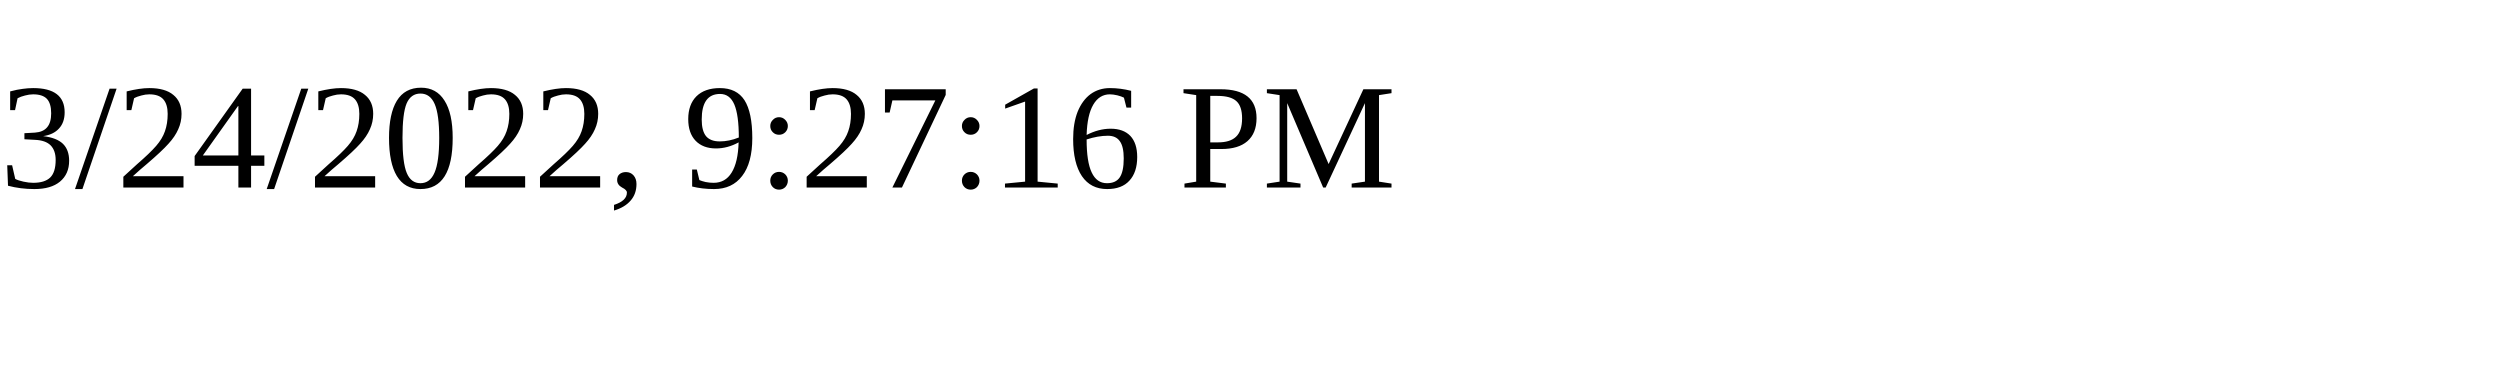
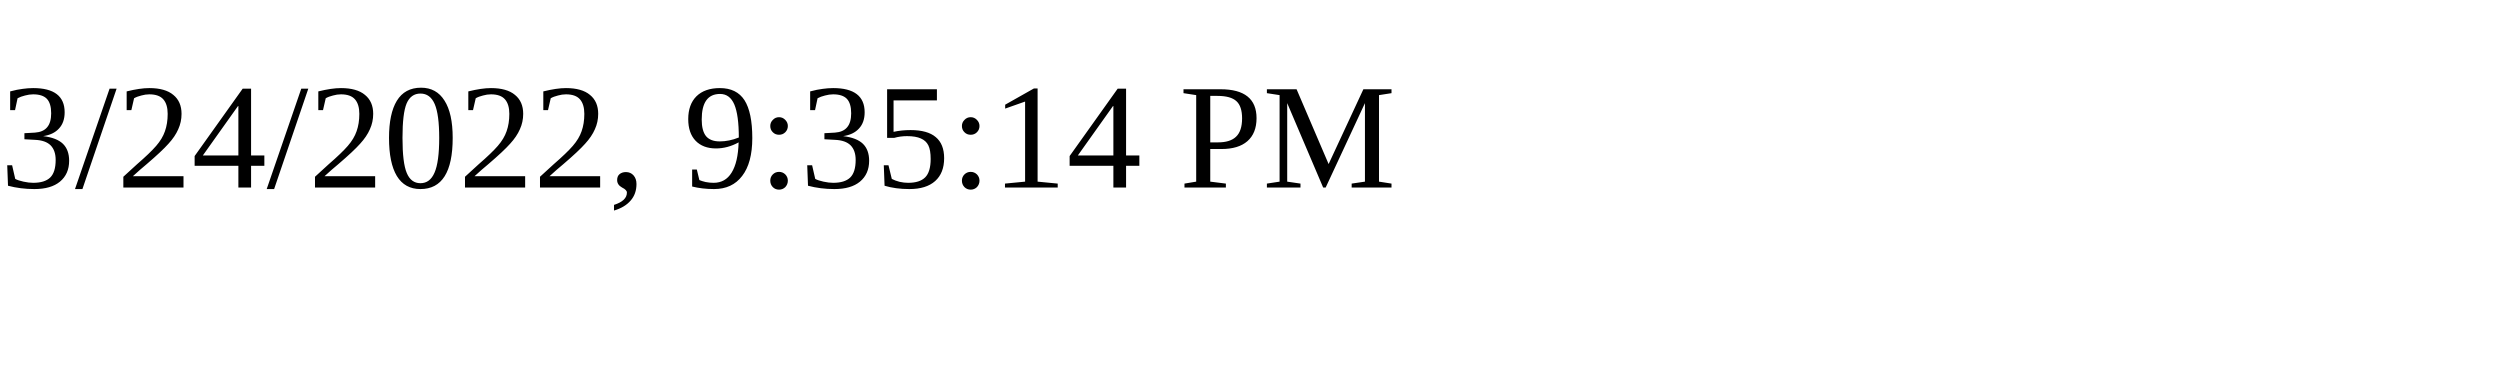
<svg xmlns="http://www.w3.org/2000/svg" height="30" width="200">
-   <text x="0" y="15">3/24/2022, 9:27:16 PM</text>
+   <text x="0" y="15">3/24/2022, 9:35:14 PM</text>
</svg>
